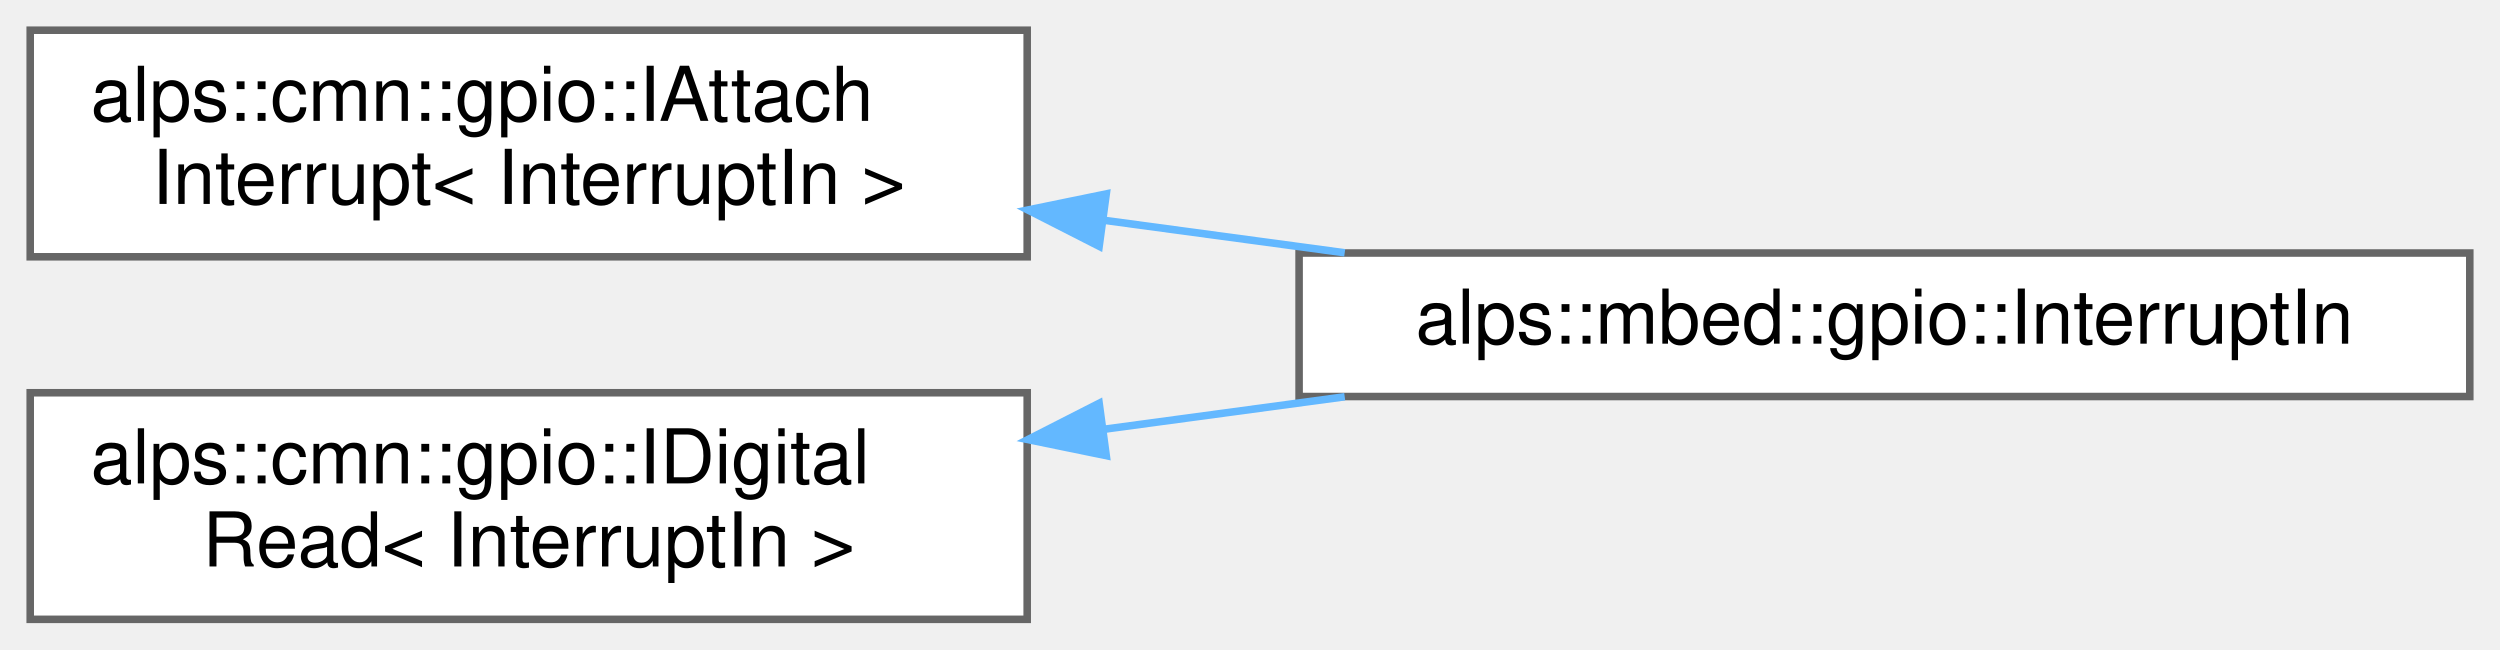
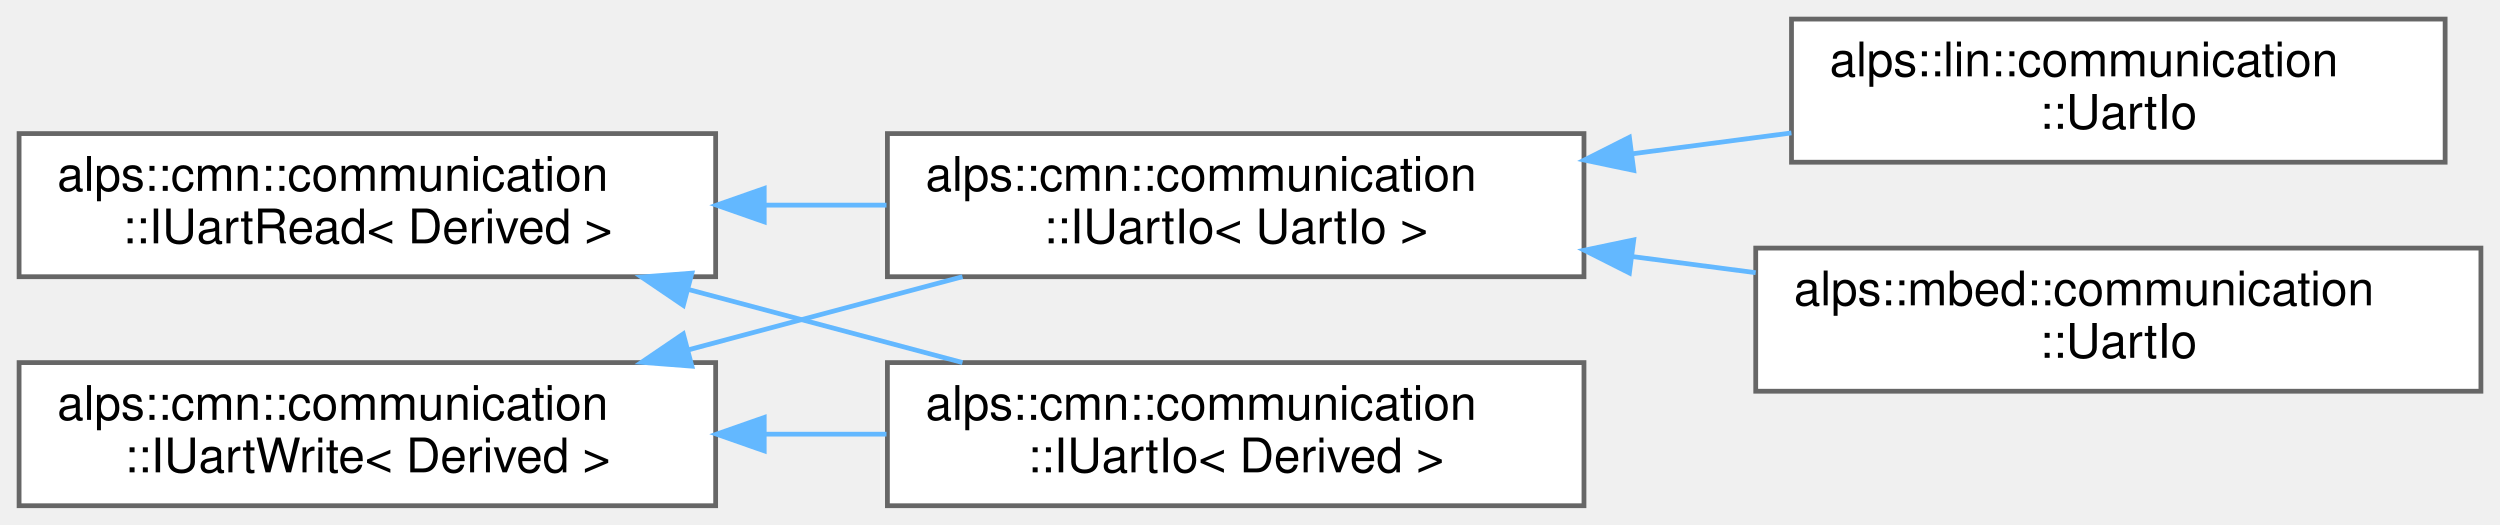
- <svg xmlns="http://www.w3.org/2000/svg" xmlns:xlink="http://www.w3.org/1999/xlink" width="331pt" height="86pt" viewBox="0.00 0.00 331.00 86.00">
-   <g id="graph0" class="graph" transform="scale(1 1) rotate(0) translate(4 82)">
+ <svg xmlns="http://www.w3.org/2000/svg" xmlns:xlink="http://www.w3.org/1999/xlink" width="524pt" height="110pt" viewBox="0.00 0.00 524.00 110.00">
+   <g id="graph0" class="graph" transform="scale(1 1) rotate(0) translate(4 106)">
    <g id="node1" class="node">
      <g id="a_node1">
-         <a xlink:href="classalps_1_1cmn_1_1gpio_1_1_i_attach_interrupt.html" target="_top" xlink:title=" ">
-           <polygon fill="white" stroke="#666666" points="132,-78 0,-78 0,-48 132,-48 132,-78" />
-           <text text-anchor="start" x="8" y="-66" font-family="Helvetica,sans-Serif" font-size="10.00">alps::cmn::gpio::IAttach</text>
-           <text text-anchor="middle" x="66" y="-55" font-family="Helvetica,sans-Serif" font-size="10.00">Interrupt&lt; InterruptIn &gt;</text>
+         <a xlink:href="classalps_1_1cmn_1_1communication_1_1_i_uart_read.html" target="_top" xlink:title="Uart読み込みのインターフェース">
+           <polygon fill="white" stroke="#666666" points="146,-78 0,-78 0,-48 146,-48 146,-78" />
+           <text text-anchor="start" x="8" y="-66" font-family="Helvetica,sans-Serif" font-size="10.00">alps::cmn::communication</text>
+           <text text-anchor="middle" x="73" y="-55" font-family="Helvetica,sans-Serif" font-size="10.00">::IUartRead&lt; Derived &gt;</text>
        </a>
      </g>
    </g>
    <g id="node2" class="node">
      <g id="a_node2">
-         <a xlink:href="classalps_1_1mbed_1_1gpio_1_1_interrupt_in.html" target="_top" xlink:title="割り込み入力ピン">
-           <polygon fill="white" stroke="#666666" points="323,-48.5 168,-48.5 168,-29.5 323,-29.5 323,-48.5" />
-           <text text-anchor="middle" x="245.5" y="-36.5" font-family="Helvetica,sans-Serif" font-size="10.00">alps::mbed::gpio::InterruptIn</text>
+         <a xlink:href="classalps_1_1cmn_1_1communication_1_1_i_uart_io.html" target="_top" xlink:title=" ">
+           <polygon fill="white" stroke="#666666" points="328,-78 182,-78 182,-48 328,-48 328,-78" />
+           <text text-anchor="start" x="190" y="-66" font-family="Helvetica,sans-Serif" font-size="10.00">alps::cmn::communication</text>
+           <text text-anchor="middle" x="255" y="-55" font-family="Helvetica,sans-Serif" font-size="10.00">::IUartIo&lt; UartIo &gt;</text>
        </a>
      </g>
    </g>
    <g id="edge1" class="edge">
-       <path fill="none" stroke="#63b8ff" d="M142.13,-52.84C152.71,-51.41 163.55,-49.95 174.04,-48.53" />
-       <polygon fill="#63b8ff" stroke="#63b8ff" points="141.53,-49.39 132.09,-54.2 142.47,-56.33 141.53,-49.39" />
+       <path fill="none" stroke="#63b8ff" d="M156.44,-63C164.91,-63 173.46,-63 181.81,-63" />
+       <polygon fill="#63b8ff" stroke="#63b8ff" points="156.18,-59.5 146.18,-63 156.18,-66.5 156.18,-59.5" />
+     </g>
+     <g id="node5" class="node">
+       <g id="a_node5">
+         <a xlink:href="classalps_1_1cmn_1_1communication_1_1_i_uart_io.html" target="_top" xlink:title="Uart通信IOのインターフェース">
+           <polygon fill="white" stroke="#666666" points="328,-30 182,-30 182,0 328,0 328,-30" />
+           <text text-anchor="start" x="190" y="-18" font-family="Helvetica,sans-Serif" font-size="10.00">alps::cmn::communication</text>
+           <text text-anchor="middle" x="255" y="-7" font-family="Helvetica,sans-Serif" font-size="10.00">::IUartIo&lt; Derived &gt;</text>
+         </a>
+       </g>
+     </g>
+     <g id="edge4" class="edge">
+       <path fill="none" stroke="#63b8ff" d="M140.19,-45.35C159.09,-40.31 179.49,-34.87 197.74,-30" />
+       <polygon fill="#63b8ff" stroke="#63b8ff" points="139.22,-41.99 130.46,-47.94 141.02,-48.75 139.22,-41.99" />
    </g>
    <g id="node3" class="node">
      <g id="a_node3">
-         <a xlink:href="classalps_1_1cmn_1_1gpio_1_1_i_digital_read.html" target="_top" xlink:title=" ">
-           <polygon fill="white" stroke="#666666" points="132,-30 0,-30 0,0 132,0 132,-30" />
-           <text text-anchor="start" x="8" y="-18" font-family="Helvetica,sans-Serif" font-size="10.00">alps::cmn::gpio::IDigital</text>
-           <text text-anchor="middle" x="66" y="-7" font-family="Helvetica,sans-Serif" font-size="10.00">Read&lt; InterruptIn &gt;</text>
+         <a xlink:href="classalps_1_1lin_1_1communication_1_1_uart_io.html" target="_top" xlink:title="Linux環境でのUart通信IOクラス">
+           <polygon fill="white" stroke="#666666" points="508.5,-102 371.5,-102 371.5,-72 508.5,-72 508.5,-102" />
+           <text text-anchor="start" x="379.5" y="-90" font-family="Helvetica,sans-Serif" font-size="10.00">alps::lin::communication</text>
+           <text text-anchor="middle" x="440" y="-79" font-family="Helvetica,sans-Serif" font-size="10.00">::UartIo</text>
        </a>
      </g>
    </g>
    <g id="edge2" class="edge">
-       <path fill="none" stroke="#63b8ff" d="M142.13,-25.16C152.71,-26.59 163.55,-28.05 174.04,-29.47" />
-       <polygon fill="#63b8ff" stroke="#63b8ff" points="142.47,-21.67 132.09,-23.8 141.53,-28.61 142.47,-21.67" />
+       <path fill="none" stroke="#63b8ff" d="M338.21,-73.78C349.34,-75.24 360.65,-76.72 371.48,-78.14" />
+       <polygon fill="#63b8ff" stroke="#63b8ff" points="338.43,-70.28 328.06,-72.45 337.52,-77.22 338.43,-70.28" />
+     </g>
+     <g id="node4" class="node">
+       <g id="a_node4">
+         <a xlink:href="classalps_1_1mbed_1_1communication_1_1_uart_io.html" target="_top" xlink:title="mbedのUartシリアル通信IOクラス">
+           <polygon fill="white" stroke="#666666" points="516,-54 364,-54 364,-24 516,-24 516,-54" />
+           <text text-anchor="start" x="372" y="-42" font-family="Helvetica,sans-Serif" font-size="10.00">alps::mbed::communication</text>
+           <text text-anchor="middle" x="440" y="-31" font-family="Helvetica,sans-Serif" font-size="10.00">::UartIo</text>
+         </a>
+       </g>
+     </g>
+     <g id="edge3" class="edge">
+       <path fill="none" stroke="#63b8ff" d="M338.11,-52.23C346.73,-51.1 355.46,-49.96 363.99,-48.84" />
+       <polygon fill="#63b8ff" stroke="#63b8ff" points="337.52,-48.78 328.06,-53.55 338.43,-55.72 337.52,-48.78" />
+     </g>
+     <g id="node6" class="node">
+       <g id="a_node6">
+         <a xlink:href="classalps_1_1cmn_1_1communication_1_1_i_uart_write.html" target="_top" xlink:title="Uart書き込みのインターフェース">
+           <polygon fill="white" stroke="#666666" points="146,-30 0,-30 0,0 146,0 146,-30" />
+           <text text-anchor="start" x="8" y="-18" font-family="Helvetica,sans-Serif" font-size="10.00">alps::cmn::communication</text>
+           <text text-anchor="middle" x="73" y="-7" font-family="Helvetica,sans-Serif" font-size="10.00">::IUartWrite&lt; Derived &gt;</text>
+         </a>
+       </g>
+     </g>
+     <g id="edge5" class="edge">
+       <path fill="none" stroke="#63b8ff" d="M140.19,-32.65C159.09,-37.69 179.49,-43.13 197.74,-48" />
+       <polygon fill="#63b8ff" stroke="#63b8ff" points="141.02,-29.25 130.46,-30.06 139.22,-36.01 141.02,-29.25" />
+     </g>
+     <g id="edge6" class="edge">
+       <path fill="none" stroke="#63b8ff" d="M156.44,-15C164.91,-15 173.46,-15 181.81,-15" />
+       <polygon fill="#63b8ff" stroke="#63b8ff" points="156.18,-11.5 146.18,-15 156.18,-18.5 156.18,-11.5" />
    </g>
  </g>
</svg>
